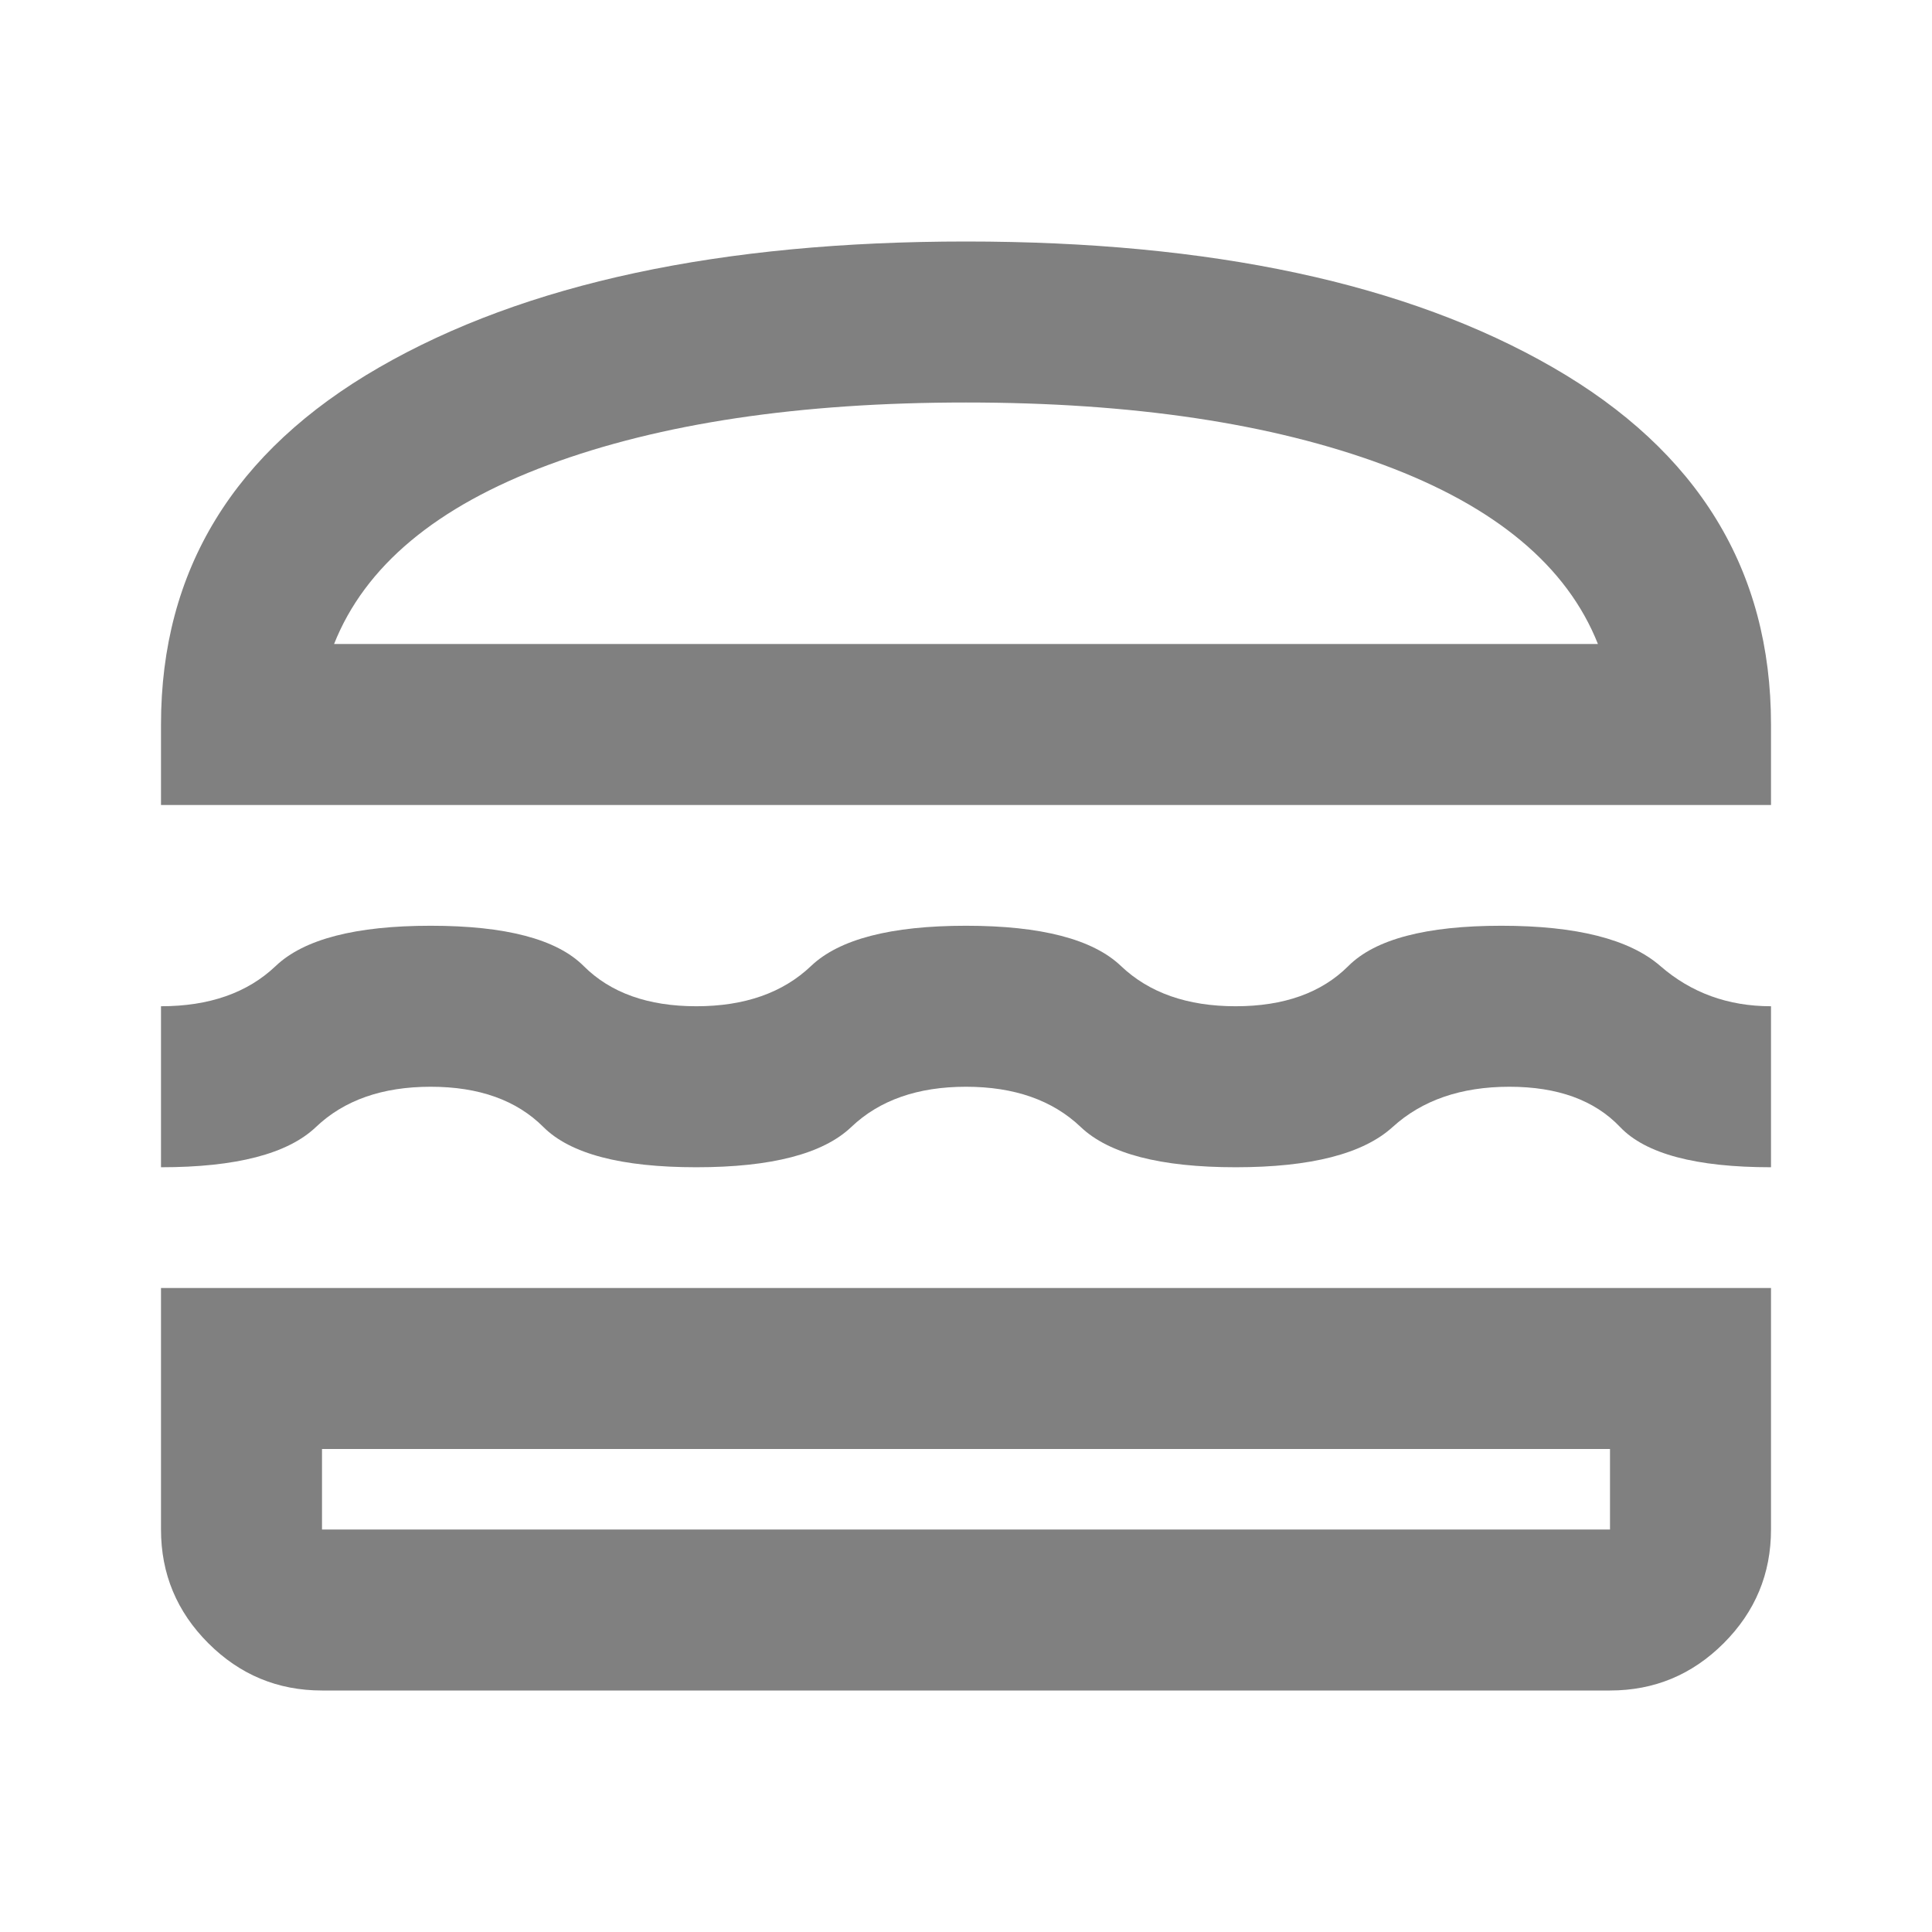
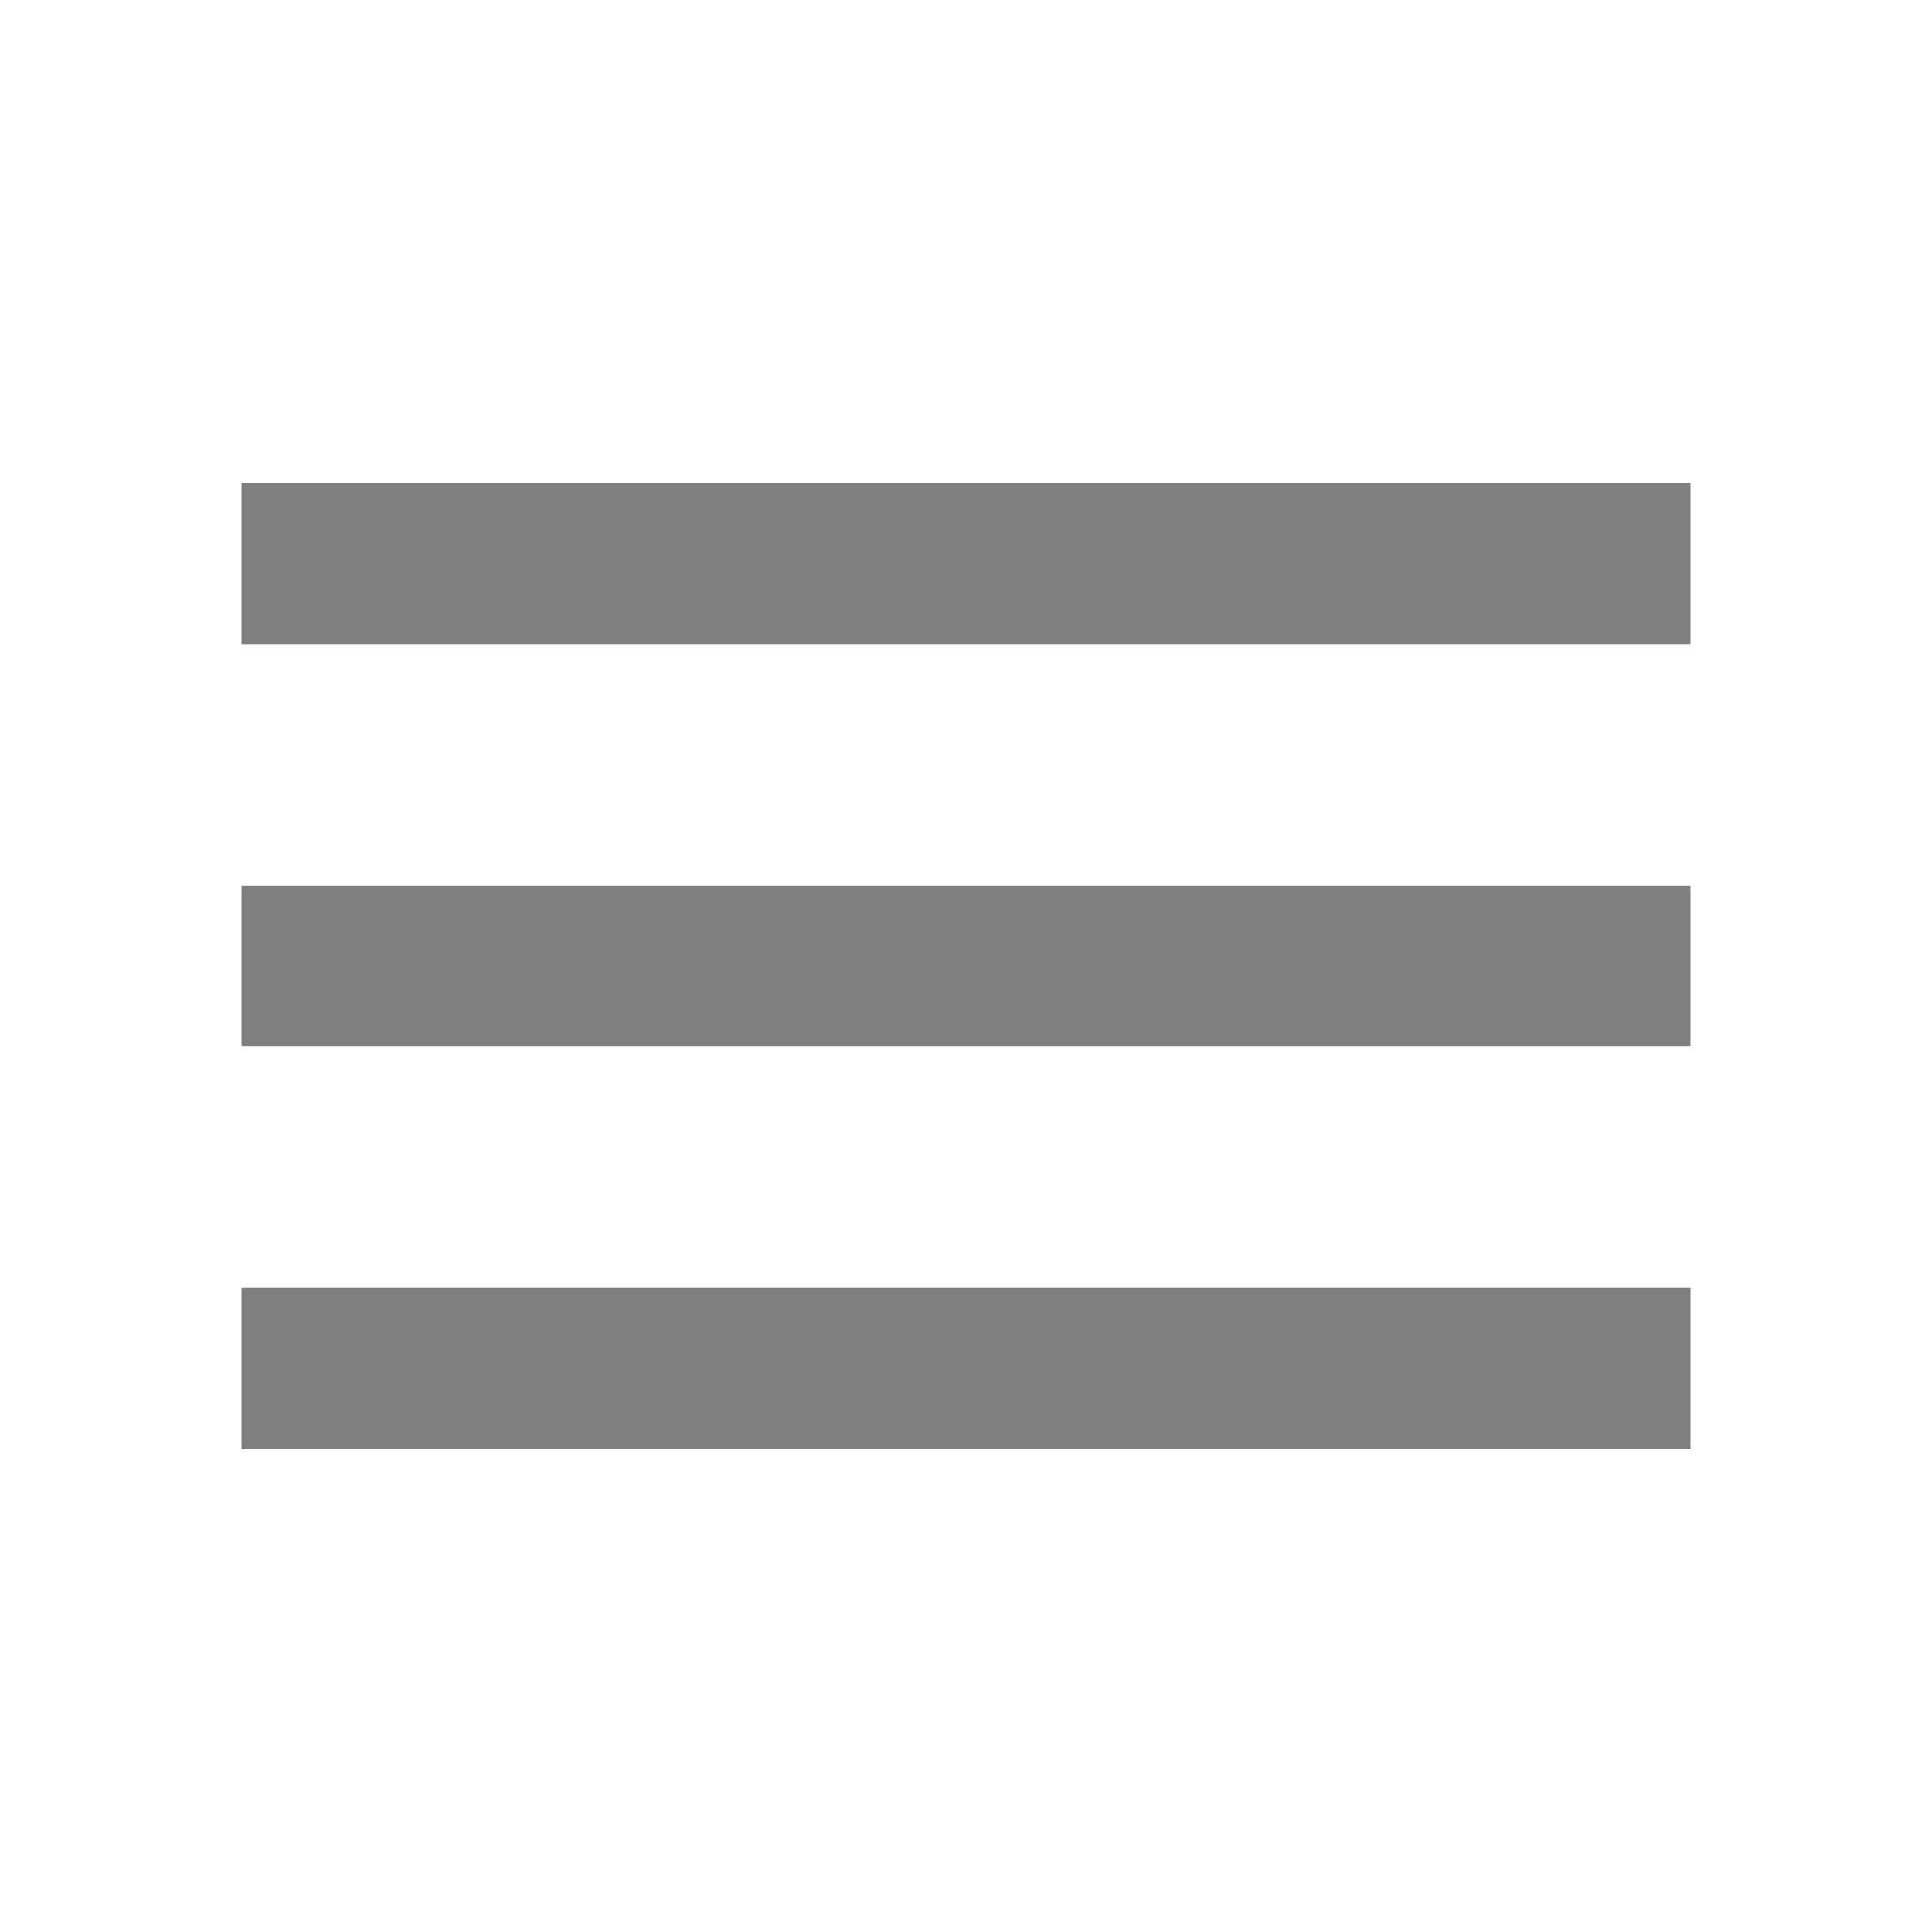
- <svg xmlns="http://www.w3.org/2000/svg" fill="grey" height="24" viewBox="0 -960 960 960" width="24">
-   <path d="M160-120q-33 0-56.5-23.5T80-200v-120h800v120q0 33-23.5 56.5T800-120H160Zm0-120v40h640v-40H160Zm320-180q-36 0-57 20t-77 20q-56 0-76-20t-56-20q-36 0-57 20t-77 20v-80q36 0 57-20t77-20q56 0 76 20t56 20q36 0 57-20t77-20q56 0 77 20t57 20q36 0 56-20t76-20q56 0 79 20t55 20v80q-56 0-75-20t-55-20q-36 0-58 20t-78 20q-56 0-77-20t-57-20ZM80-560v-40q0-115 108.5-177.5T480-840q183 0 291.5 62.5T880-600v40H80Zm400-200q-124 0-207.5 31T166-640h628q-23-58-106.5-89T480-760Zm0 520Zm0-400Z" />
+ <svg xmlns="http://www.w3.org/2000/svg" fill="grey" height="30" viewBox="0 -960 960 960" width="30">
+   <path d="M120-240v-80h720v80H120Zm0-200v-80h720v80H120Zm0-200v-80h720v80H120Z" />
</svg>
